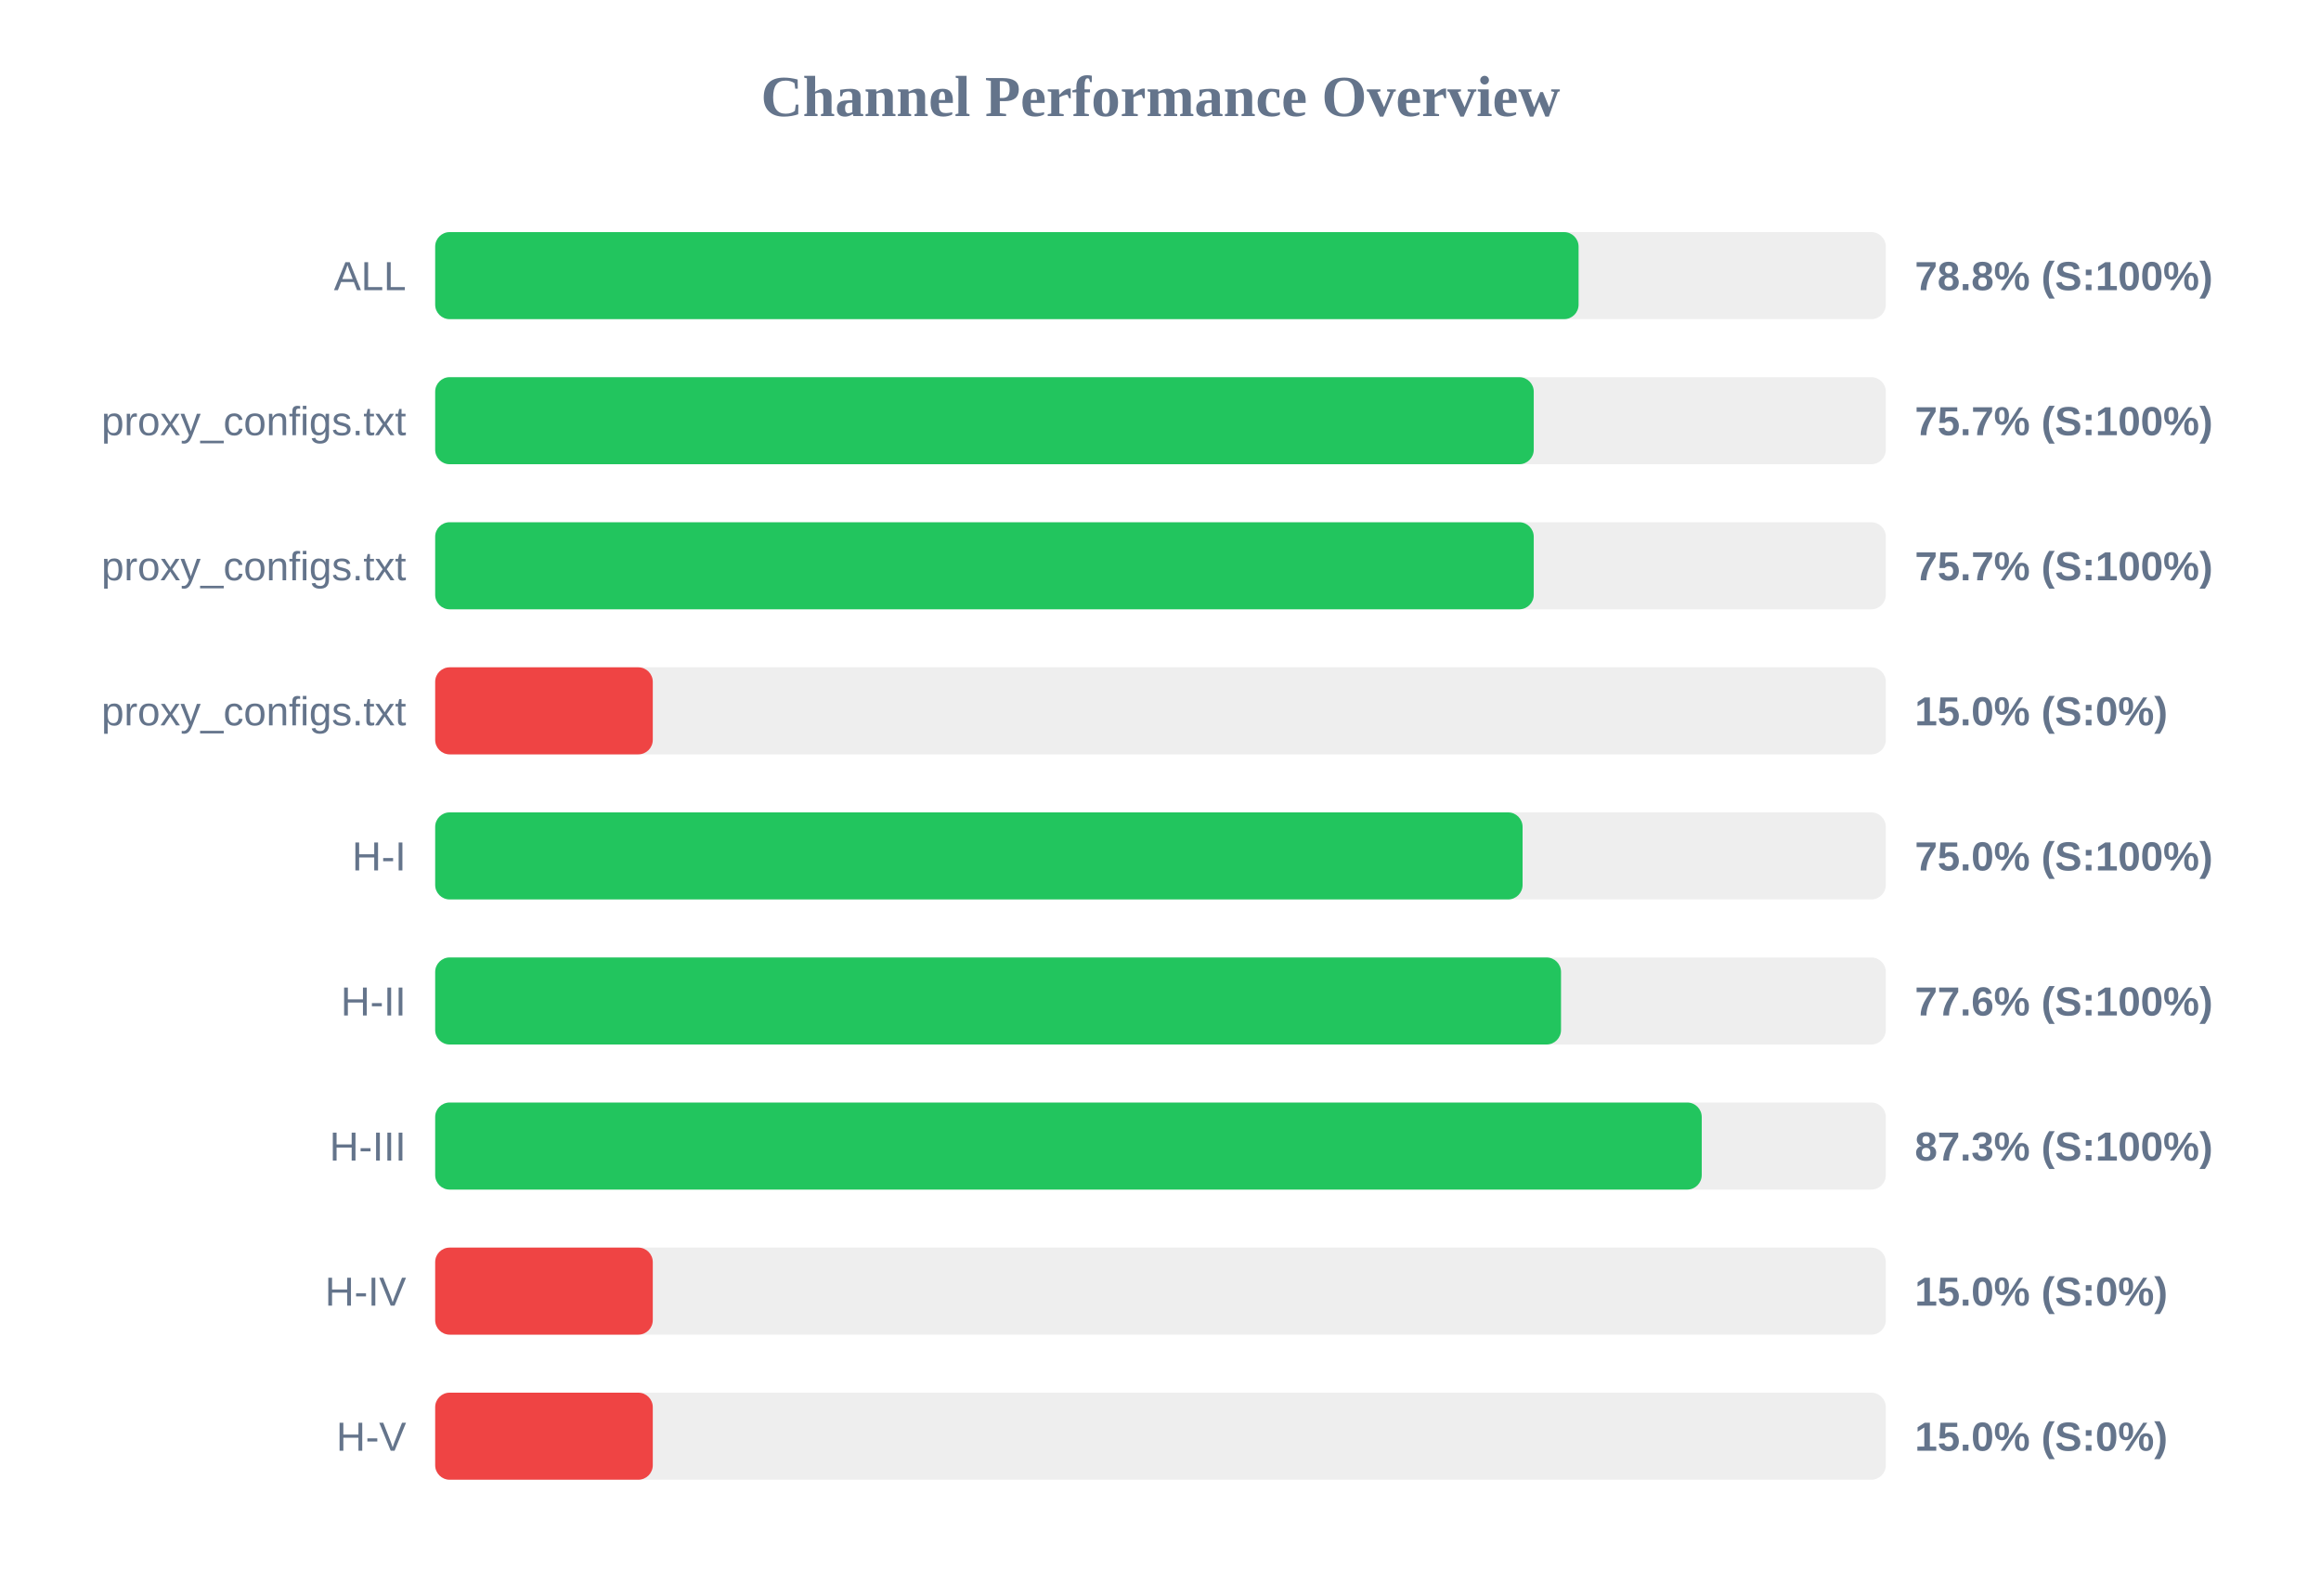
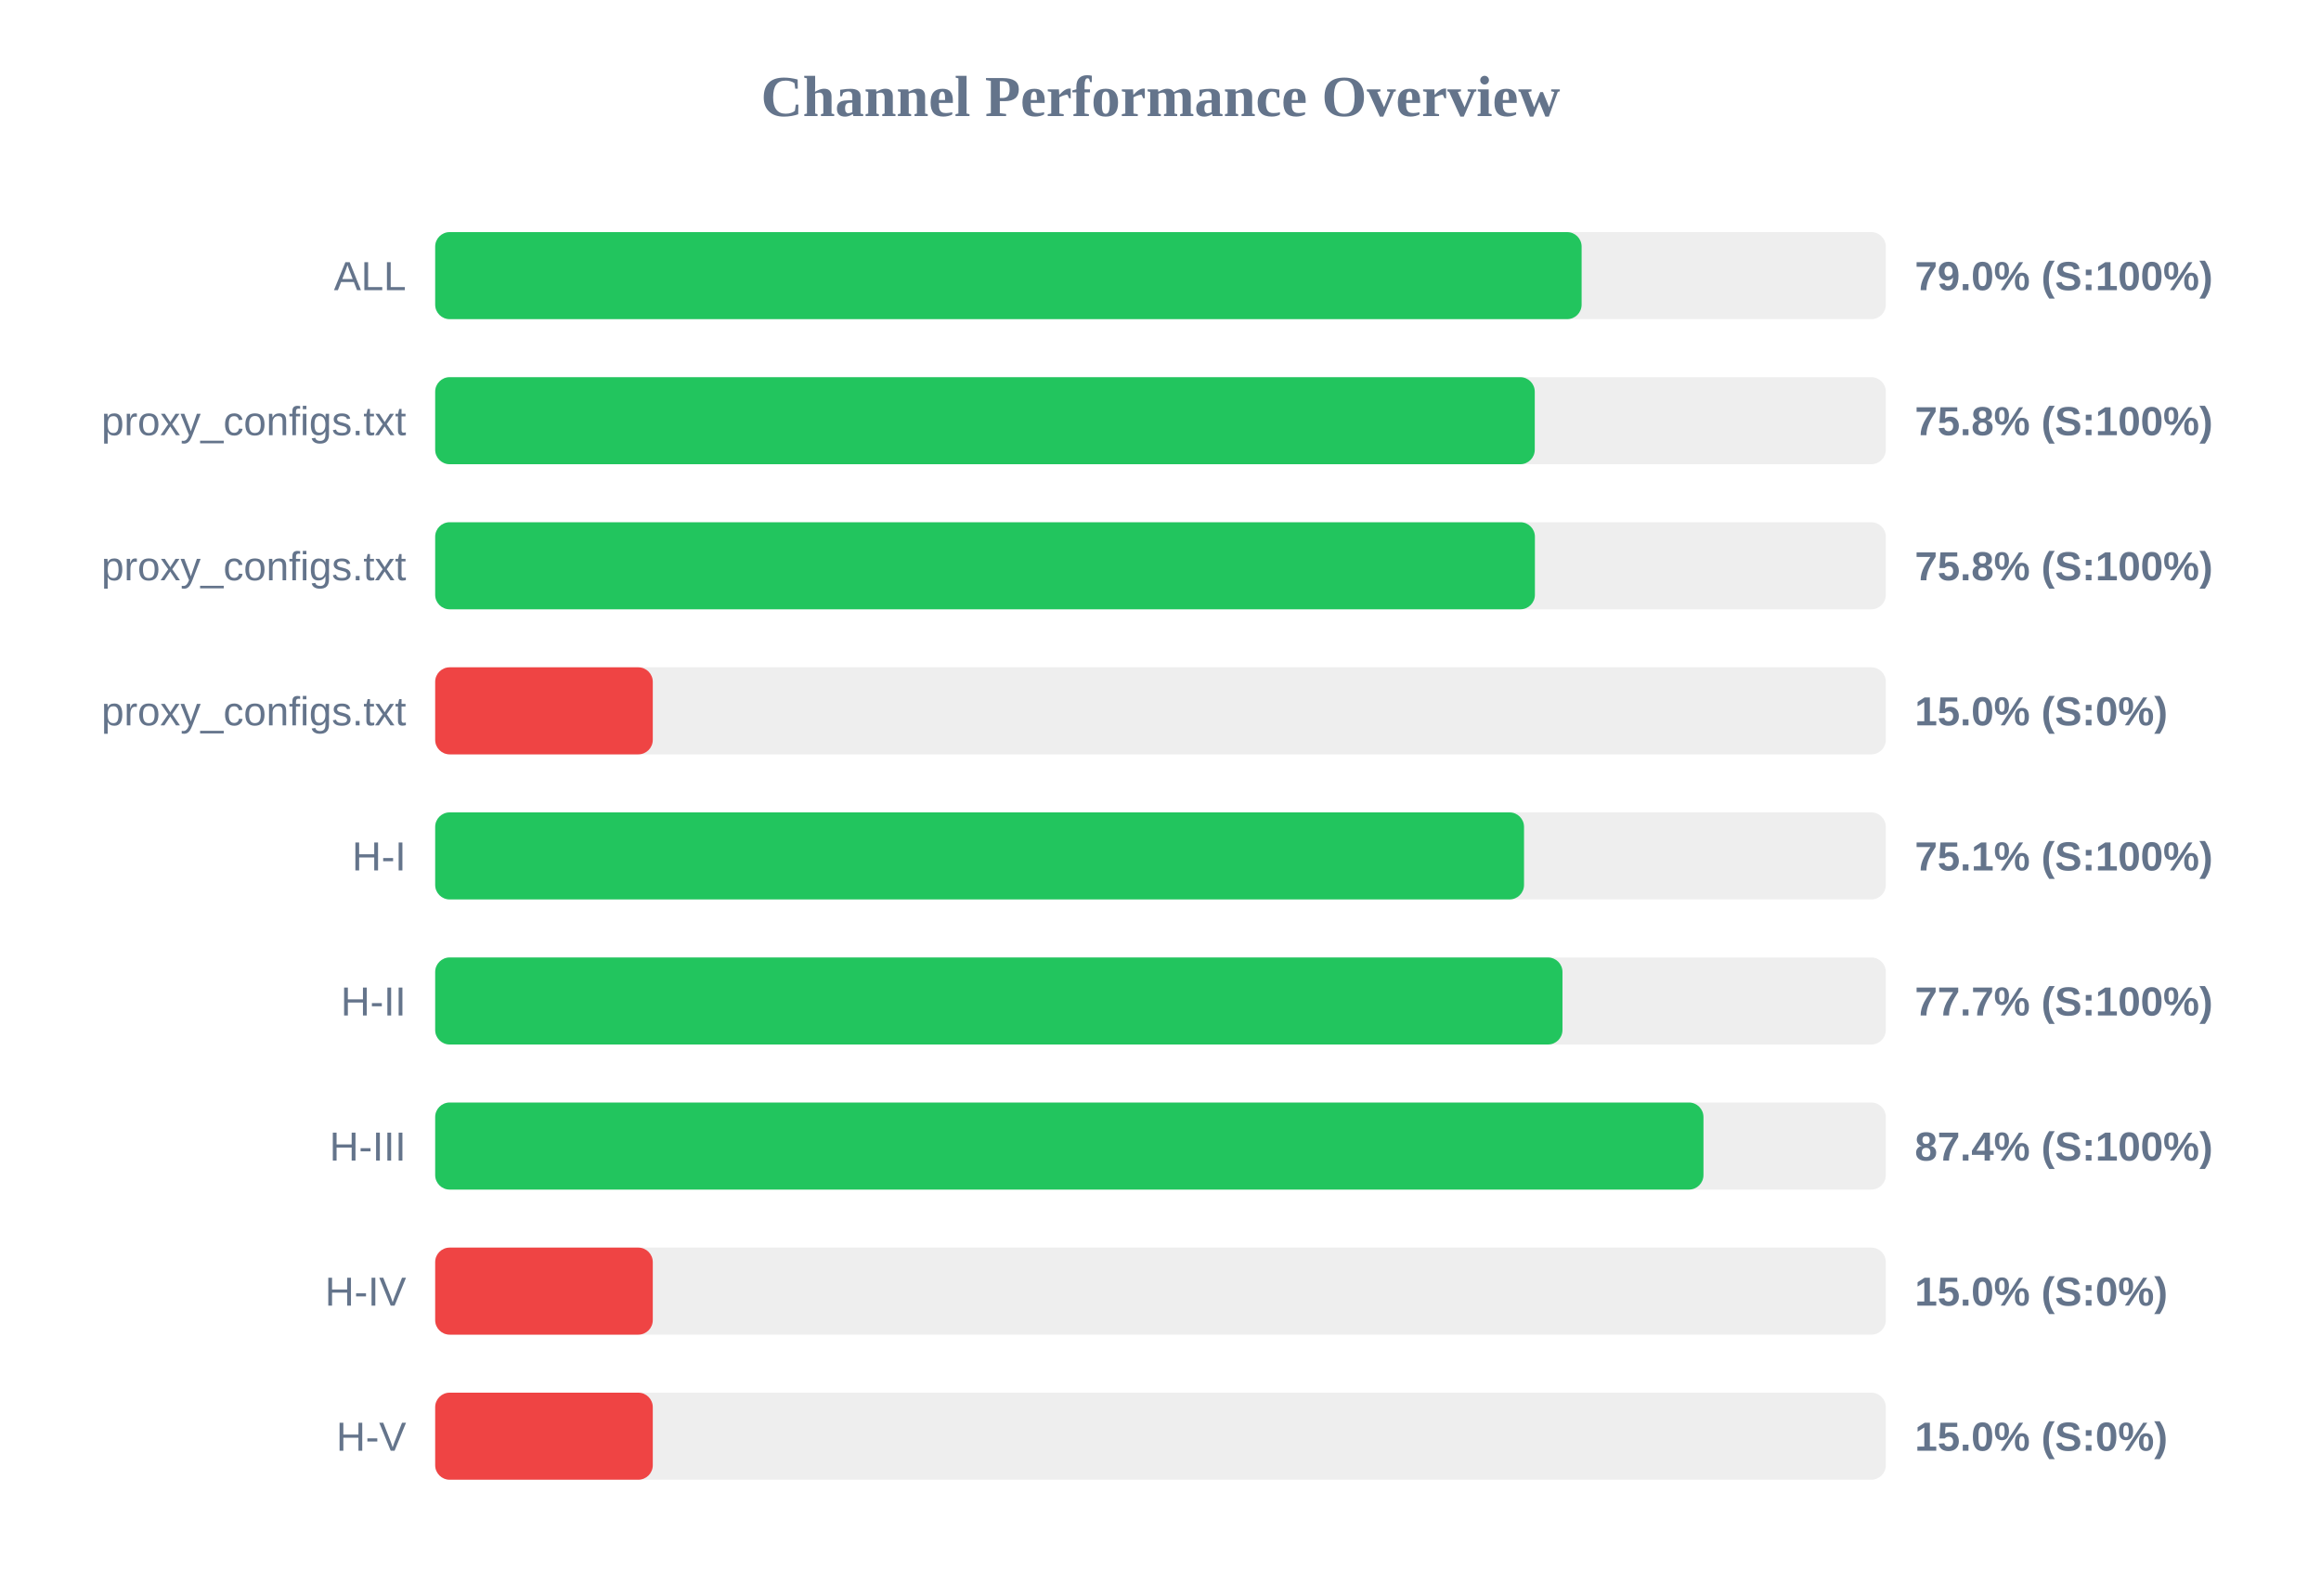
<svg xmlns="http://www.w3.org/2000/svg" width="800" height="550" version="1.1">
  <style>
        .row { font: 14px Arial; fill: #64748b; }
        .score { font: bold 14px Arial; fill: #64748b; }
    </style>
  <text x="400" y="40" text-anchor="middle" font-size="20px" font-weight="bold" fill="#64748b">Channel Performance Overview</text>
  <rect x="150" y="80" width="500" height="30" fill="#eee" rx="5" />
-   <rect x="150" y="80" width="394.1" height="30" fill="#22c55e" rx="5" />
+   <rect x="150" y="80" width="395.15" height="30" fill="#22c55e" rx="5" />
  <text x="140" y="100" text-anchor="end" class="row">ALL</text>
-   <text x="660" y="100" text-anchor="start" class="score">78.8% (S:100%)</text>
+   <text x="660" y="100" text-anchor="start" class="score">79.0% (S:100%)</text>
  <rect x="150" y="130" width="500" height="30" fill="#eee" rx="5" />
-   <rect x="150" y="130" width="378.65" height="30" fill="#22c55e" rx="5" />
+   <rect x="150" y="130" width="379.0" height="30" fill="#22c55e" rx="5" />
  <text x="140" y="150" text-anchor="end" class="row">proxy_configs.txt</text>
-   <text x="660" y="150" text-anchor="start" class="score">75.7% (S:100%)</text>
+   <text x="660" y="150" text-anchor="start" class="score">75.8% (S:100%)</text>
  <rect x="150" y="180" width="500" height="30" fill="#eee" rx="5" />
-   <rect x="150" y="180" width="378.65" height="30" fill="#22c55e" rx="5" />
+   <rect x="150" y="180" width="379.05" height="30" fill="#22c55e" rx="5" />
  <text x="140" y="200" text-anchor="end" class="row">proxy_configs.txt</text>
-   <text x="660" y="200" text-anchor="start" class="score">75.7% (S:100%)</text>
+   <text x="660" y="200" text-anchor="start" class="score">75.8% (S:100%)</text>
  <rect x="150" y="230" width="500" height="30" fill="#eee" rx="5" />
  <rect x="150" y="230" width="75.0" height="30" fill="#ef4444" rx="5" />
  <text x="140" y="250" text-anchor="end" class="row">proxy_configs.txt</text>
  <text x="660" y="250" text-anchor="start" class="score">15.0% (S:0%)</text>
  <rect x="150" y="280" width="500" height="30" fill="#eee" rx="5" />
-   <rect x="150" y="280" width="374.8" height="30" fill="#22c55e" rx="5" />
+   <rect x="150" y="280" width="375.3" height="30" fill="#22c55e" rx="5" />
  <text x="140" y="300" text-anchor="end" class="row">H-I</text>
-   <text x="660" y="300" text-anchor="start" class="score">75.0% (S:100%)</text>
+   <text x="660" y="300" text-anchor="start" class="score">75.1% (S:100%)</text>
  <rect x="150" y="330" width="500" height="30" fill="#eee" rx="5" />
-   <rect x="150" y="330" width="388.05" height="30" fill="#22c55e" rx="5" />
+   <rect x="150" y="330" width="388.55" height="30" fill="#22c55e" rx="5" />
  <text x="140" y="350" text-anchor="end" class="row">H-II</text>
-   <text x="660" y="350" text-anchor="start" class="score">77.6% (S:100%)</text>
+   <text x="660" y="350" text-anchor="start" class="score">77.7% (S:100%)</text>
  <rect x="150" y="380" width="500" height="30" fill="#eee" rx="5" />
-   <rect x="150" y="380" width="436.55" height="30" fill="#22c55e" rx="5" />
+   <rect x="150" y="380" width="437.15" height="30" fill="#22c55e" rx="5" />
  <text x="140" y="400" text-anchor="end" class="row">H-III</text>
-   <text x="660" y="400" text-anchor="start" class="score">87.3% (S:100%)</text>
+   <text x="660" y="400" text-anchor="start" class="score">87.4% (S:100%)</text>
  <rect x="150" y="430" width="500" height="30" fill="#eee" rx="5" />
  <rect x="150" y="430" width="75.0" height="30" fill="#ef4444" rx="5" />
  <text x="140" y="450" text-anchor="end" class="row">H-IV</text>
  <text x="660" y="450" text-anchor="start" class="score">15.0% (S:0%)</text>
  <rect x="150" y="480" width="500" height="30" fill="#eee" rx="5" />
  <rect x="150" y="480" width="75.0" height="30" fill="#ef4444" rx="5" />
  <text x="140" y="500" text-anchor="end" class="row">H-V</text>
  <text x="660" y="500" text-anchor="start" class="score">15.0% (S:0%)</text>
</svg>
